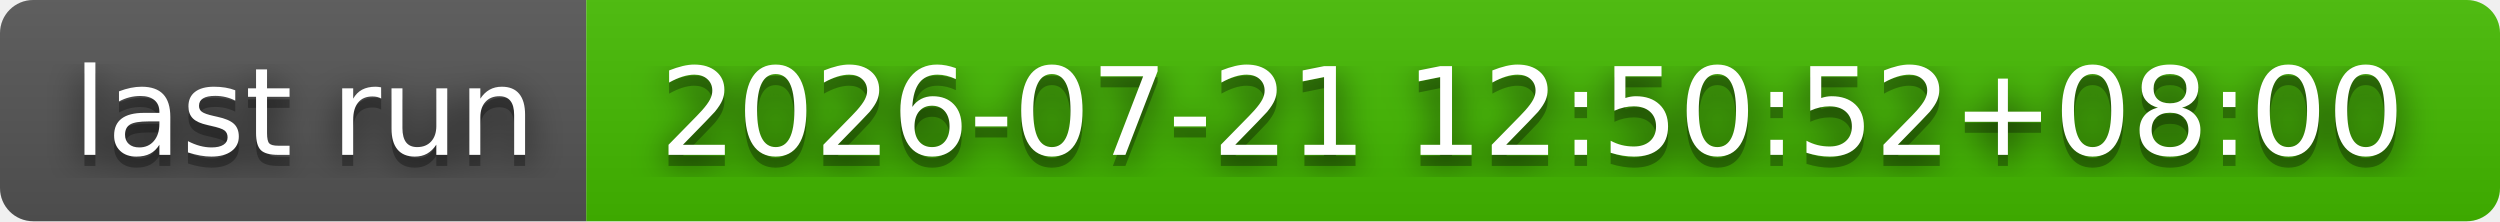
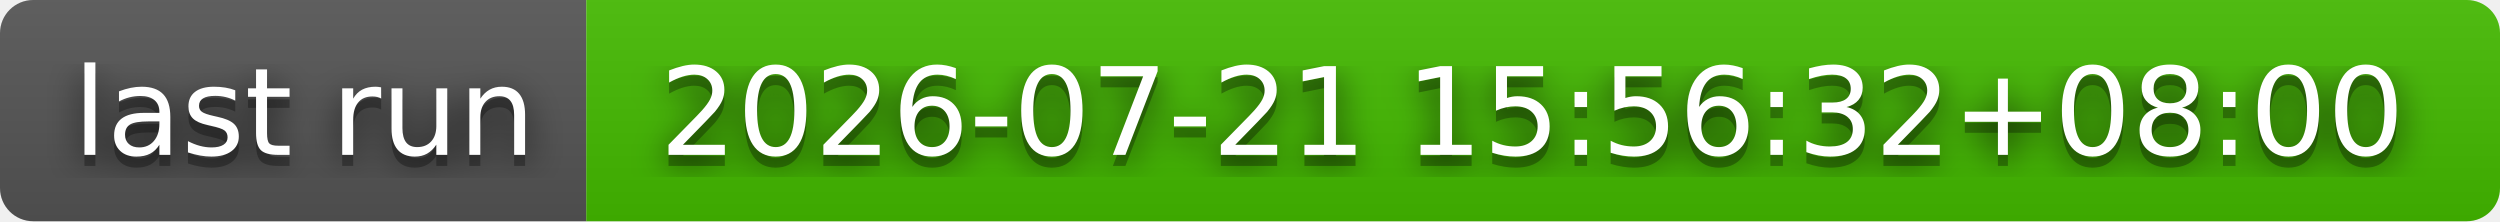
- <svg xmlns="http://www.w3.org/2000/svg" width="226" height="20" role="img" aria-label="last run: 2026-07-21 12:50:52+08:00">
+ <svg xmlns="http://www.w3.org/2000/svg" width="226" height="20" role="img" aria-label="last run: 2026-07-21 15:56:32+08:00">
  <filter id="blur">
    <feGaussianBlur stdDeviation="16" />
  </filter>
  <linearGradient id="s" x2="0" y2="100%">
    <stop offset="0" stop-color="#bbb" stop-opacity=".1" />
    <stop offset="1" stop-opacity=".1" />
  </linearGradient>
  <clipPath id="r">
    <rect width="226" height="20" rx="3" />
  </clipPath>
  <g clip-path="url(#r)">
    <rect width="53" height="20" fill="#555" />
    <rect x="53" width="173" height="20" fill="#4b0" />
    <rect width="226" height="20" fill="url(#s)" />
  </g>
  <g fill="#fff" text-anchor="middle" font-family="Verdana,Geneva,DejaVu Sans,sans-serif" text-rendering="geometricPrecision" font-size="110">
    <g transform="scale(.1)">
      <g aria-hidden="true" fill="#010101">
        <text x="275" y="150" fill-opacity=".8" filter="url(#blur)" textLength="430">last run</text>
        <text x="275" y="150" fill-opacity=".3" textLength="430">last run</text>
      </g>
      <text x="275" y="140" textLength="430">last run</text>
    </g>
    <g transform="scale(.1)">
      <g aria-hidden="true" fill="#010101">
-         <text x="1385" y="150" fill-opacity=".8" filter="url(#blur)" textLength="1630">2026-07-21 12:50:52+08:00</text>
-         <text x="1385" y="150" fill-opacity=".3" textLength="1630">2026-07-21 12:50:52+08:00</text>
+         <text x="1385" y="150" fill-opacity=".8" filter="url(#blur)" textLength="1630">2026-07-21 15:56:32+08:00</text>
+         <text x="1385" y="150" fill-opacity=".3" textLength="1630">2026-07-21 15:56:32+08:00</text>
      </g>
-       <text x="1385" y="140" textLength="1630">2026-07-21 12:50:52+08:00</text>
+       <text x="1385" y="140" textLength="1630">2026-07-21 15:56:32+08:00</text>
    </g>
  </g>
</svg>
